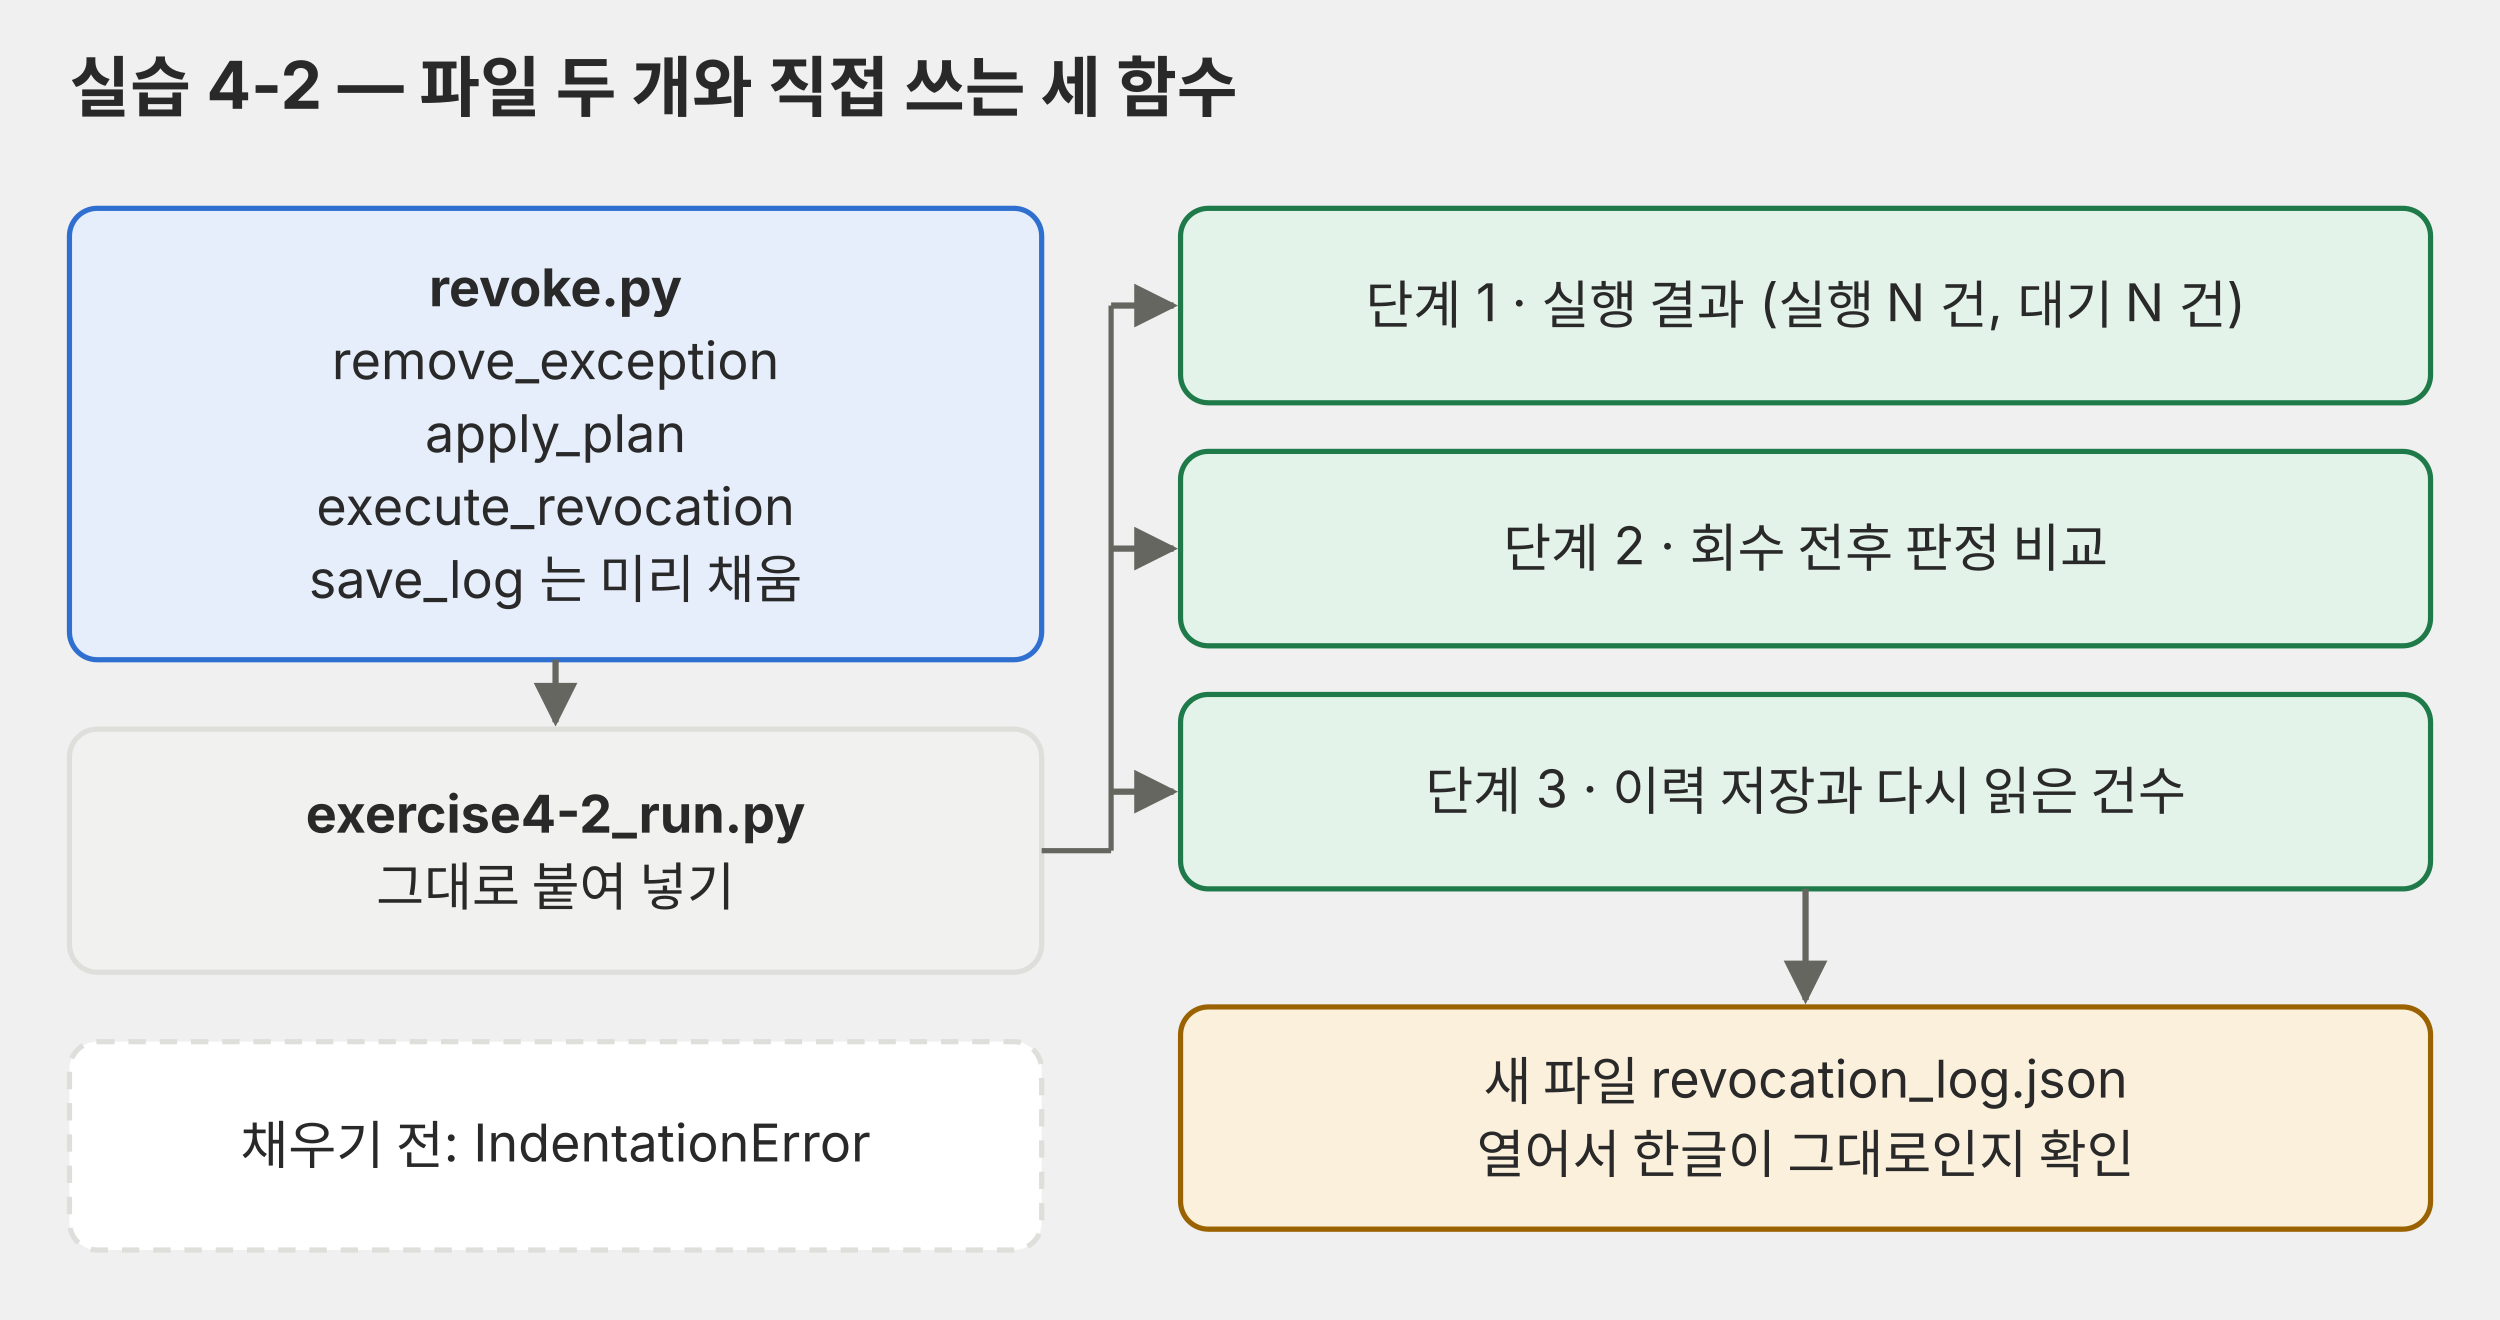
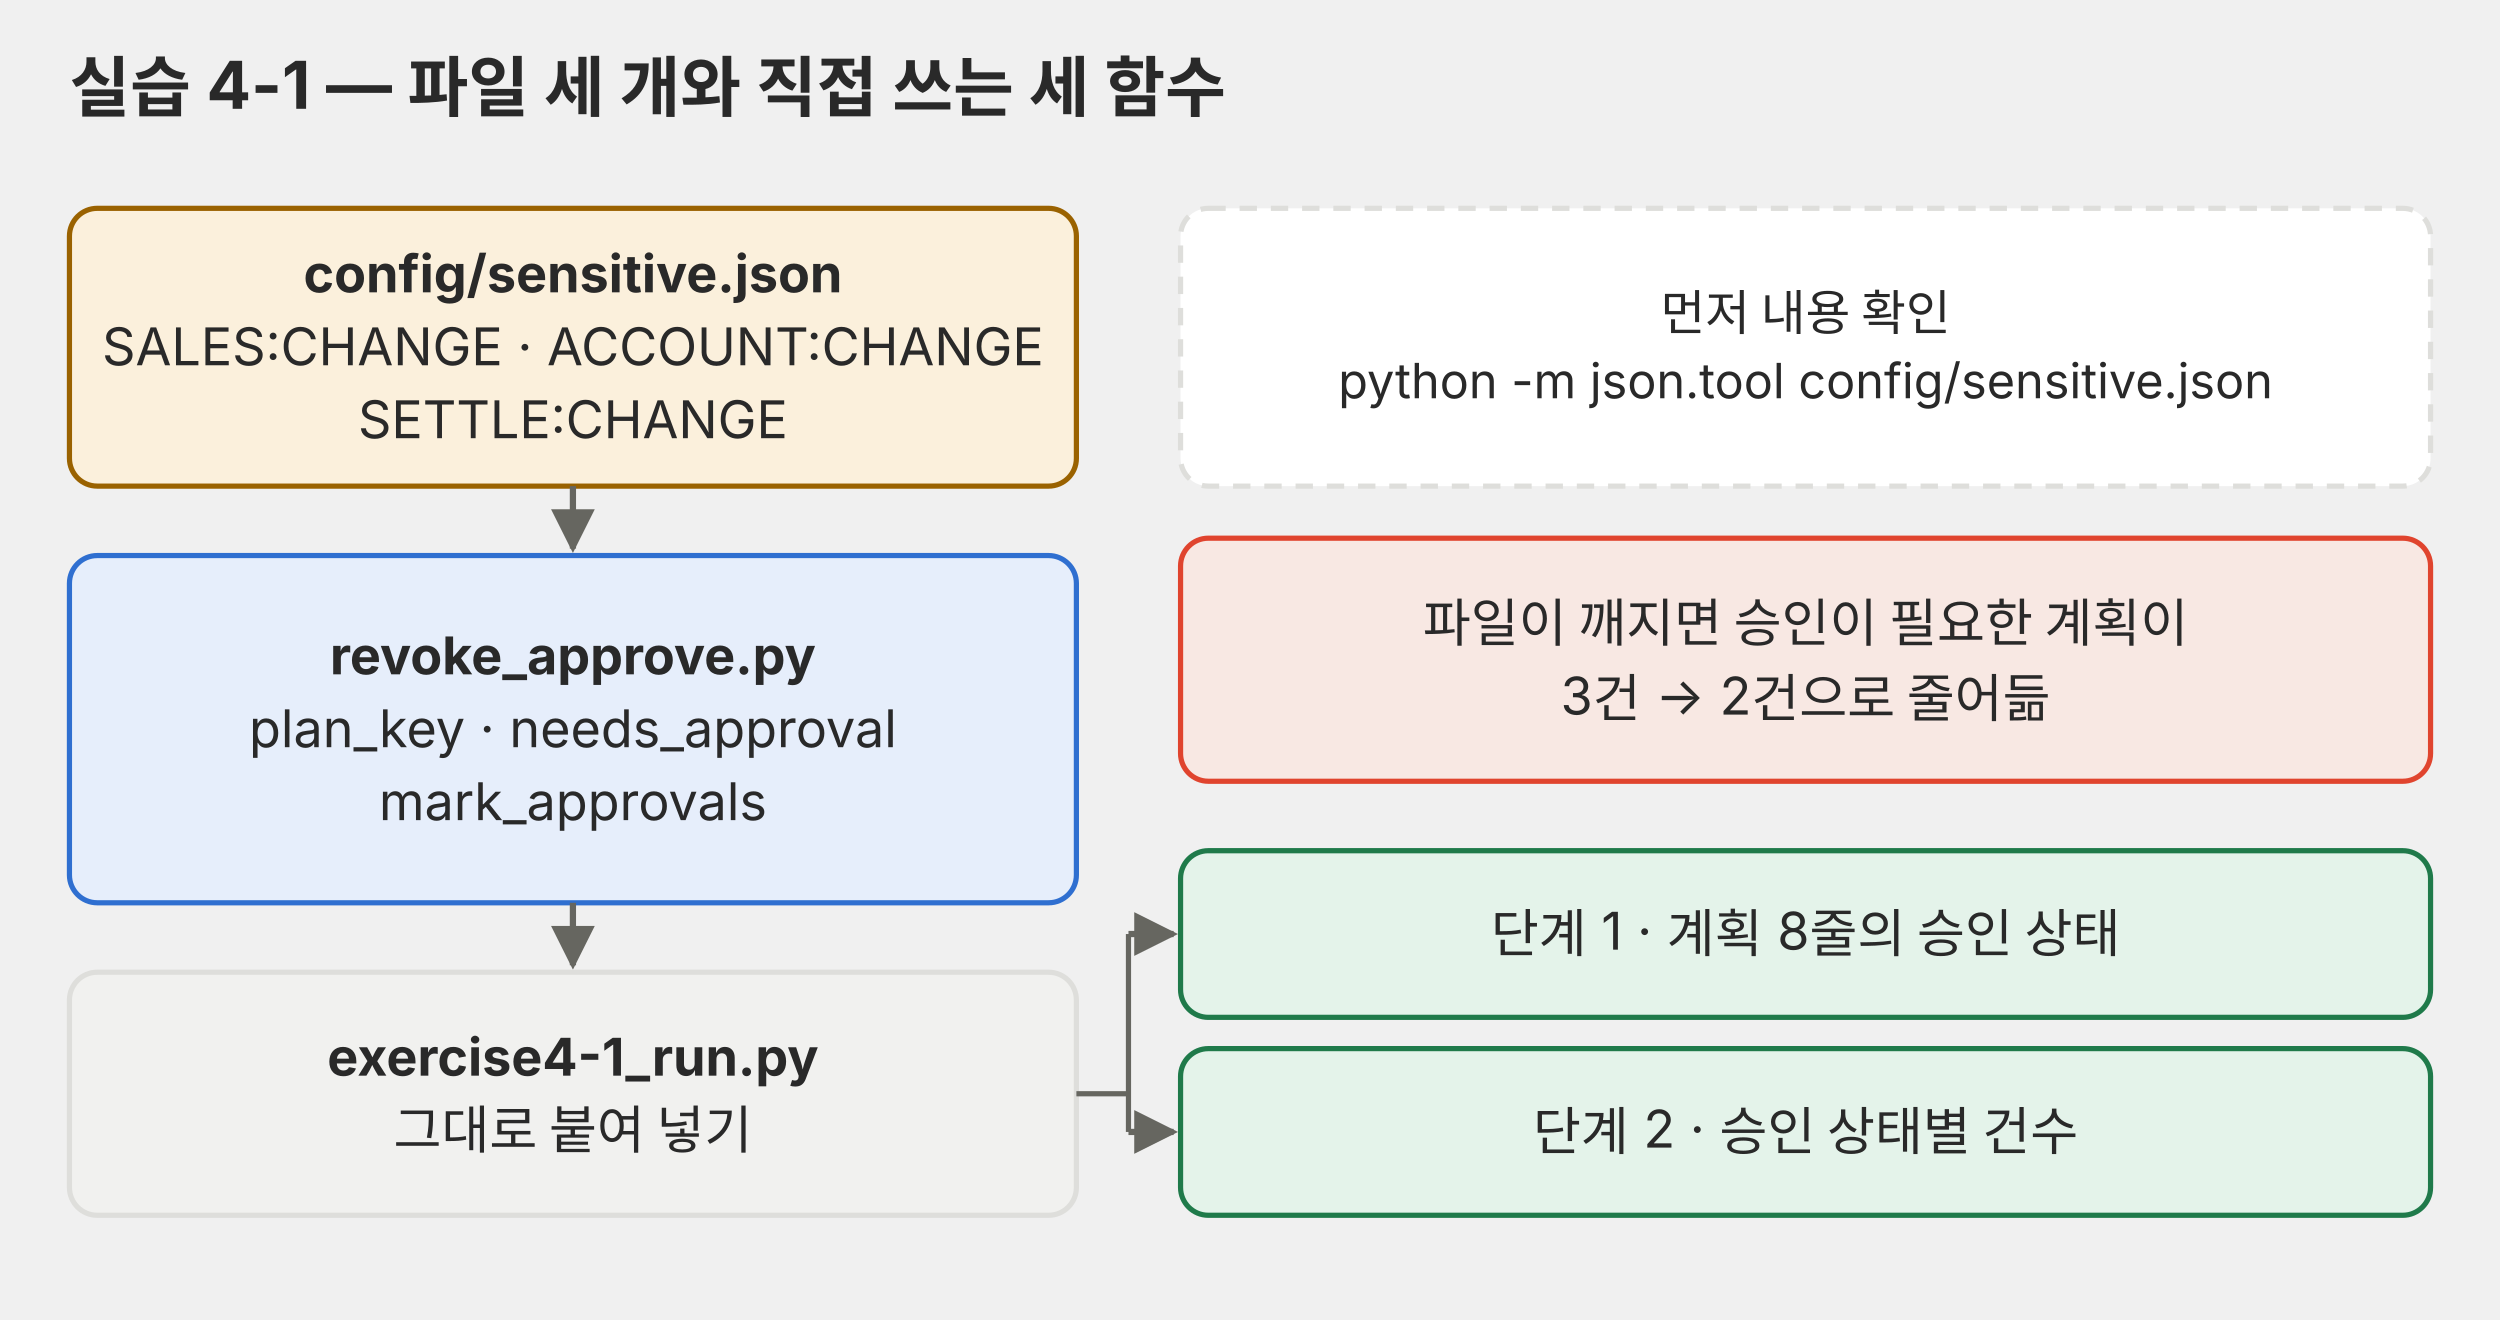
<svg xmlns="http://www.w3.org/2000/svg" viewBox="0 0 720 380" role="img">
  <defs>
    <marker id="a-p04" viewBox="0 0 10 10" refX="9" refY="5" markerWidth="7" markerHeight="7" orient="auto-start-reverse">
      <path d="M0 0 L10 5 L0 10 z" fill="#666660" />
    </marker>
  </defs>
  <g font-family="Pretendard, 'Noto Sans KR', -apple-system, 'Segoe UI', sans-serif">
-     <text x="20" y="32" font-size="19" fill="#292929" text-anchor="start" font-weight="700">실습 4-2 — 파일 두 개와 직접 쓰는 세 함수</text>
-     <rect x="20" y="60" width="280" height="130" rx="8" fill="#e6eefb" stroke="#2f6fd0" stroke-width="1.5" />
-     <text x="160" y="88.2" font-size="15" fill="#292929" text-anchor="middle" font-weight="700">revoke.py</text>
-     <text x="160" y="109.2" font-size="15" fill="#292929" text-anchor="middle">remove_exception</text>
-     <text x="160" y="130.2" font-size="15" fill="#292929" text-anchor="middle">apply_plan</text>
-     <text x="160" y="151.2" font-size="15" fill="#292929" text-anchor="middle">execute_revocation</text>
-     <text x="160" y="172.2" font-size="15" fill="#292929" text-anchor="middle">save_log 는 미리 채움</text>
-     <path d="M160 190 L160 208" fill="none" stroke="#666660" stroke-width="1.8" marker-end="url(#a-p04)" />
-     <rect x="20" y="210" width="280" height="70" rx="8" fill="#f1f1ef" stroke="#dededb" stroke-width="1.5" />
-     <text x="160" y="239.8" font-size="15" fill="#292929" text-anchor="middle" font-weight="700">exercise4-2_run.py</text>
-     <text x="160" y="260.8" font-size="15" fill="#292929" text-anchor="middle">그대로 붙여 넣기</text>
-     <rect x="20" y="300" width="280" height="60" rx="8" fill="#ffffff" stroke="#dededb" stroke-width="1.5" stroke-dasharray="5 4" />
-     <text x="160" y="335.2" font-size="15" fill="#292929" text-anchor="middle">채우기 전: IndentationError</text>
-     <line x1="300" y1="245" x2="320" y2="245" stroke="#666660" stroke-width="1.5" />
-     <line x1="320" y1="88" x2="320" y2="245" stroke="#666660" stroke-width="1.5" />
-     <path d="M320 88 L338 88" fill="none" stroke="#666660" stroke-width="1.8" marker-end="url(#a-p04)" />
-     <rect x="340" y="60" width="360" height="56" rx="8" fill="#e4f3ea" stroke="#1f7a4a" stroke-width="1.5" />
-     <text x="520" y="93.2" font-size="15" fill="#292929" text-anchor="middle">단계 1 · 실행 결과 (실행 N 건, 대기 N 건)</text>
-     <path d="M320 158 L338 158" fill="none" stroke="#666660" stroke-width="1.8" marker-end="url(#a-p04)" />
-     <rect x="340" y="130" width="360" height="56" rx="8" fill="#e4f3ea" stroke="#1f7a4a" stroke-width="1.5" />
-     <text x="520" y="163.2" font-size="15" fill="#292929" text-anchor="middle">단계 2 · 회수 전후 판정 비교</text>
-     <path d="M320 228 L338 228" fill="none" stroke="#666660" stroke-width="1.8" marker-end="url(#a-p04)" />
-     <rect x="340" y="200" width="360" height="56" rx="8" fill="#e4f3ea" stroke="#1f7a4a" stroke-width="1.5" />
-     <text x="520" y="233.2" font-size="15" fill="#292929" text-anchor="middle">단계 3 · 이력 저장과 다시 읽은 건수</text>
-     <path d="M520 256 L520 288" fill="none" stroke="#666660" stroke-width="1.8" marker-end="url(#a-p04)" />
-     <rect x="340" y="290" width="360" height="64" rx="8" fill="#fbf0dc" stroke="#9a6200" stroke-width="1.5" />
-     <text x="520" y="316.8" font-size="15" fill="#292929" text-anchor="middle">새 파일 revocation_log.json</text>
-     <text x="520" y="337.8" font-size="15" fill="#292929" text-anchor="middle">열어서 한글이 그대로인지 확인</text>
+     <text x="20" y="32" font-size="19" fill="#292929" text-anchor="start" font-weight="700">실습 4-1 — 파일 세 개와 직접 쓰는 세 함수</text>
+     <rect x="20" y="60" width="290" height="80" rx="8" fill="#fbf0dc" stroke="#9a6200" stroke-width="1.5" />
+     <text x="165" y="84.2" font-size="15" fill="#292929" text-anchor="middle" font-weight="700">config/sensitive.json</text>
+     <text x="165" y="105.2" font-size="15" fill="#292929" text-anchor="middle">SALES:CHANGE · ACCOUNT:CHANGE</text>
+     <text x="165" y="126.2" font-size="15" fill="#292929" text-anchor="middle">SETTLE:CHANGE</text>
+     <path d="M165 140 L165 158" fill="none" stroke="#666660" stroke-width="1.8" marker-end="url(#a-p04)" />
+     <rect x="20" y="160" width="290" height="100" rx="8" fill="#e6eefb" stroke="#2f6fd0" stroke-width="1.5" />
+     <text x="165" y="194.2" font-size="15" fill="#292929" text-anchor="middle" font-weight="700">revoke_approve.py</text>
+     <text x="165" y="215.2" font-size="15" fill="#292929" text-anchor="middle">plan_key · needs_approval</text>
+     <text x="165" y="236.2" font-size="15" fill="#292929" text-anchor="middle">mark_approvals</text>
+     <path d="M165 260 L165 278" fill="none" stroke="#666660" stroke-width="1.8" marker-end="url(#a-p04)" />
+     <rect x="20" y="280" width="290" height="70" rx="8" fill="#f1f1ef" stroke="#dededb" stroke-width="1.5" />
+     <text x="165" y="309.8" font-size="15" fill="#292929" text-anchor="middle" font-weight="700">exercise4-1_run.py</text>
+     <text x="165" y="330.8" font-size="15" fill="#292929" text-anchor="middle">그대로 붙여 넣기</text>
+     <rect x="340" y="60" width="360" height="80" rx="8" fill="#ffffff" stroke="#dededb" stroke-width="1.5" stroke-dasharray="5 4" />
+     <text x="520" y="95.1" font-size="14" fill="#292929" text-anchor="middle">먼저 내용 확인</text>
+     <text x="520" y="114.7" font-size="14" fill="#292929" text-anchor="middle">python -m json.tool config/sensitive.json</text>
+     <rect x="340" y="155" width="360" height="70" rx="8" fill="#f8e8e3" stroke="#e0442e" stroke-width="1.5" />
+     <text x="520" y="184.8" font-size="15" fill="#292929" text-anchor="middle">파일이 깨지면 승인이 필요한 계획이</text>
+     <text x="520" y="205.8" font-size="15" fill="#292929" text-anchor="middle">3건 → 2건으로 줄어듦</text>
+     <line x1="310" y1="315" x2="325" y2="315" stroke="#666660" stroke-width="1.5" />
+     <line x1="325" y1="269" x2="325" y2="326" stroke="#666660" stroke-width="1.5" />
+     <path d="M325 269 L338 269" fill="none" stroke="#666660" stroke-width="1.8" marker-end="url(#a-p04)" />
+     <path d="M325 326 L338 326" fill="none" stroke="#666660" stroke-width="1.8" marker-end="url(#a-p04)" />
+     <rect x="340" y="245" width="360" height="48" rx="8" fill="#e4f3ea" stroke="#1f7a4a" stroke-width="1.5" />
+     <text x="520" y="274.2" font-size="15" fill="#292929" text-anchor="middle">단계 1 · 계획 8줄의 승인 상태</text>
+     <rect x="340" y="302" width="360" height="48" rx="8" fill="#e4f3ea" stroke="#1f7a4a" stroke-width="1.5" />
+     <text x="520" y="331.2" font-size="15" fill="#292929" text-anchor="middle">단계 2 · 승인 상태별 건수</text>
  </g>
</svg>
